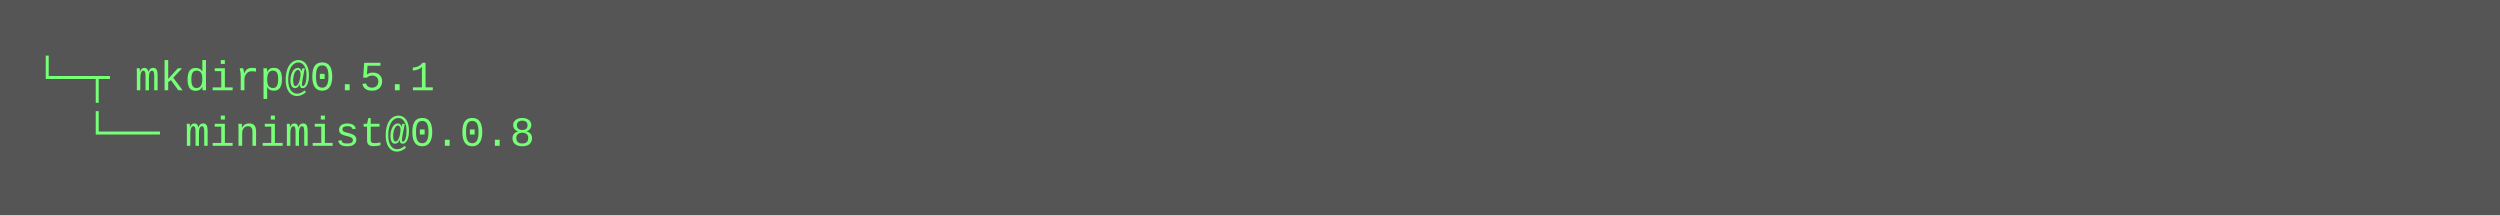
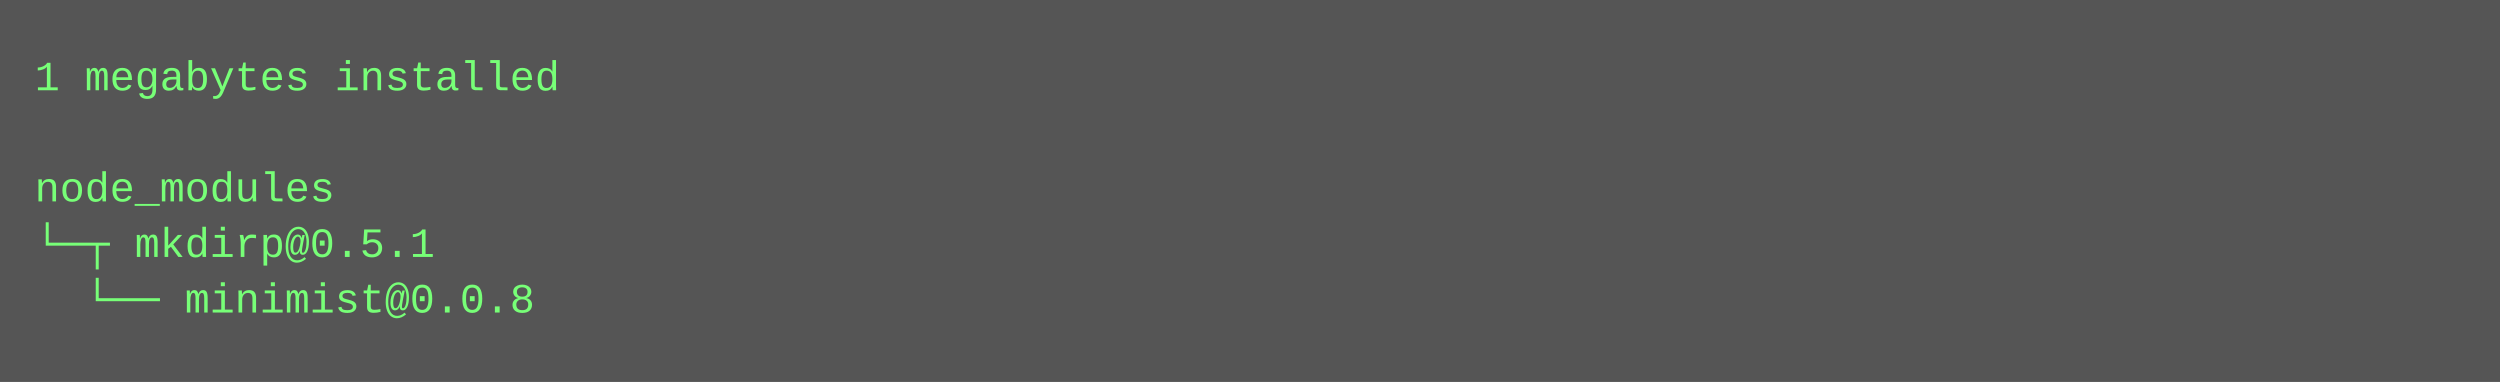
- <svg xmlns="http://www.w3.org/2000/svg" height="62" width="720">
-   <rect height="62" fill="#555" width="720" />
+ <svg xmlns="http://www.w3.org/2000/svg" height="110" width="720">
+   <rect height="110" fill="#555" width="720" />
  <text fill="#7f7" font-family="Courier New" font-size="12" xml:space="preserve">
-     <tspan x="10" y="26">└─┬ mkdirp@0.5.1 </tspan>
-     <tspan x="10" y="42">  └── minimist@0.0.8</tspan>
+     <tspan x="10" y="26">1 megabytes installed</tspan>
+     <tspan x="10" y="42" />
+     <tspan x="10" y="58">node_modules</tspan>
+     <tspan x="10" y="74">└─┬ mkdirp@0.5.1 </tspan>
+     <tspan x="10" y="90">  └── minimist@0.0.8</tspan>
  </text>
</svg>
